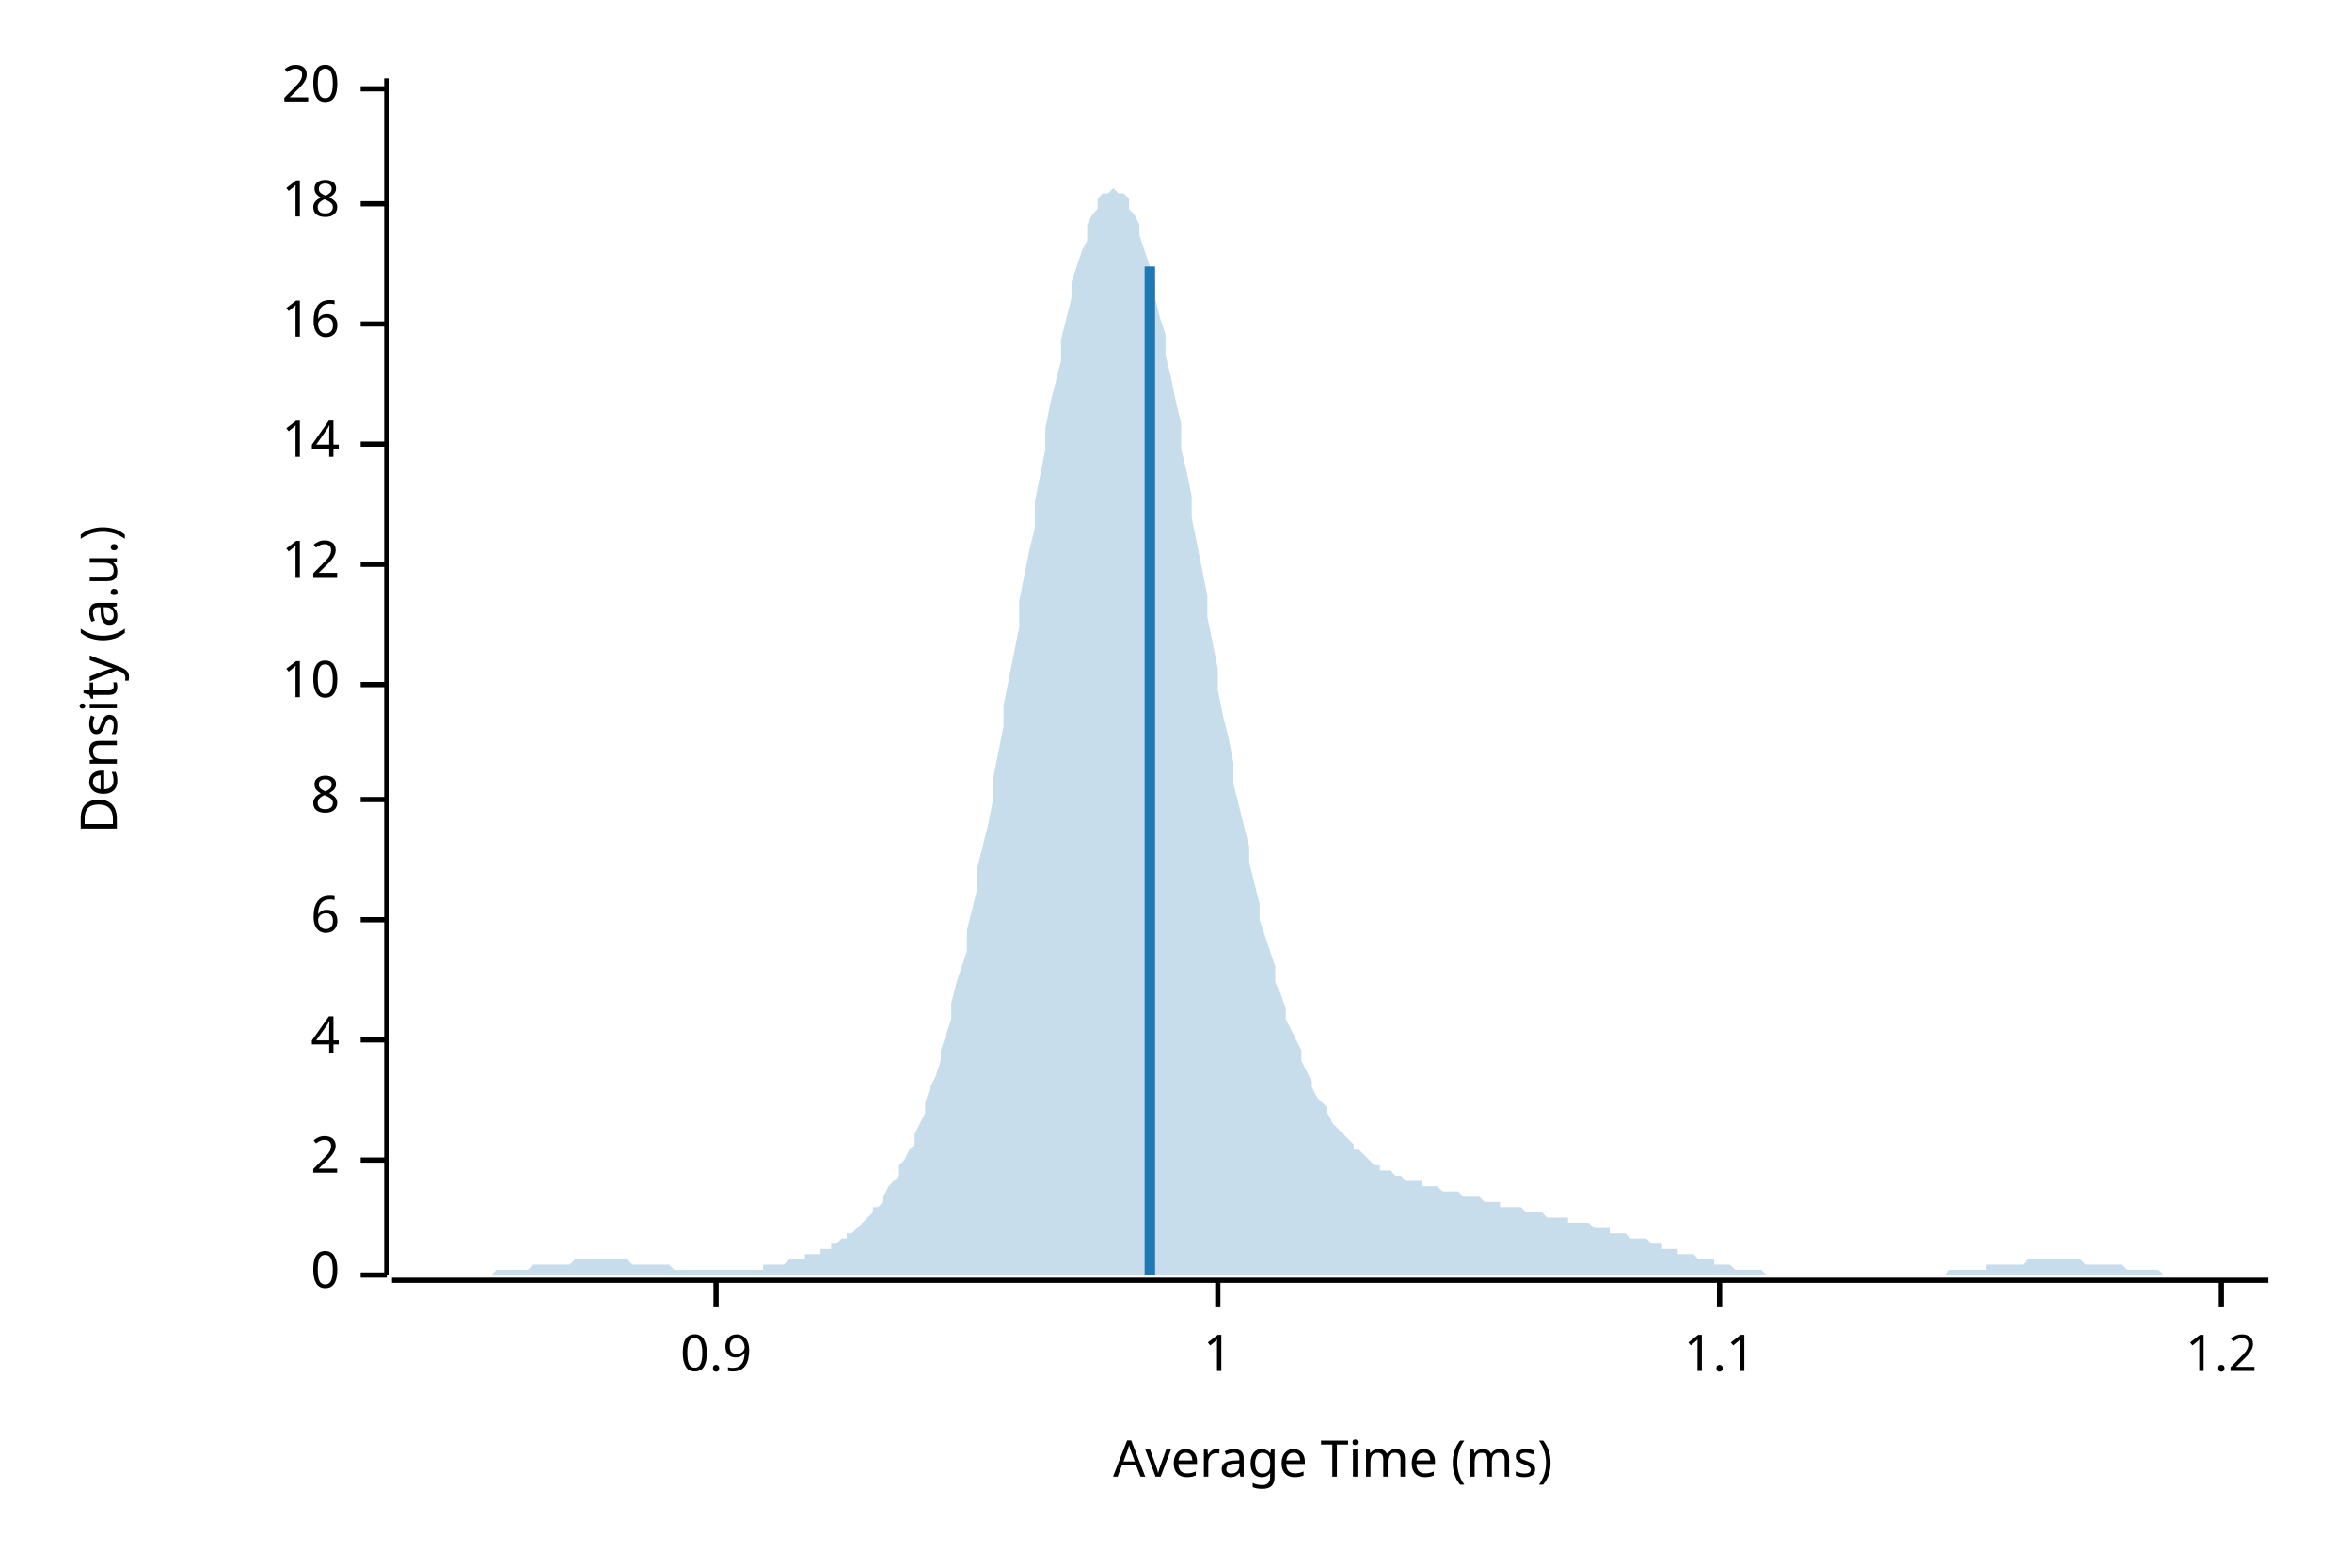
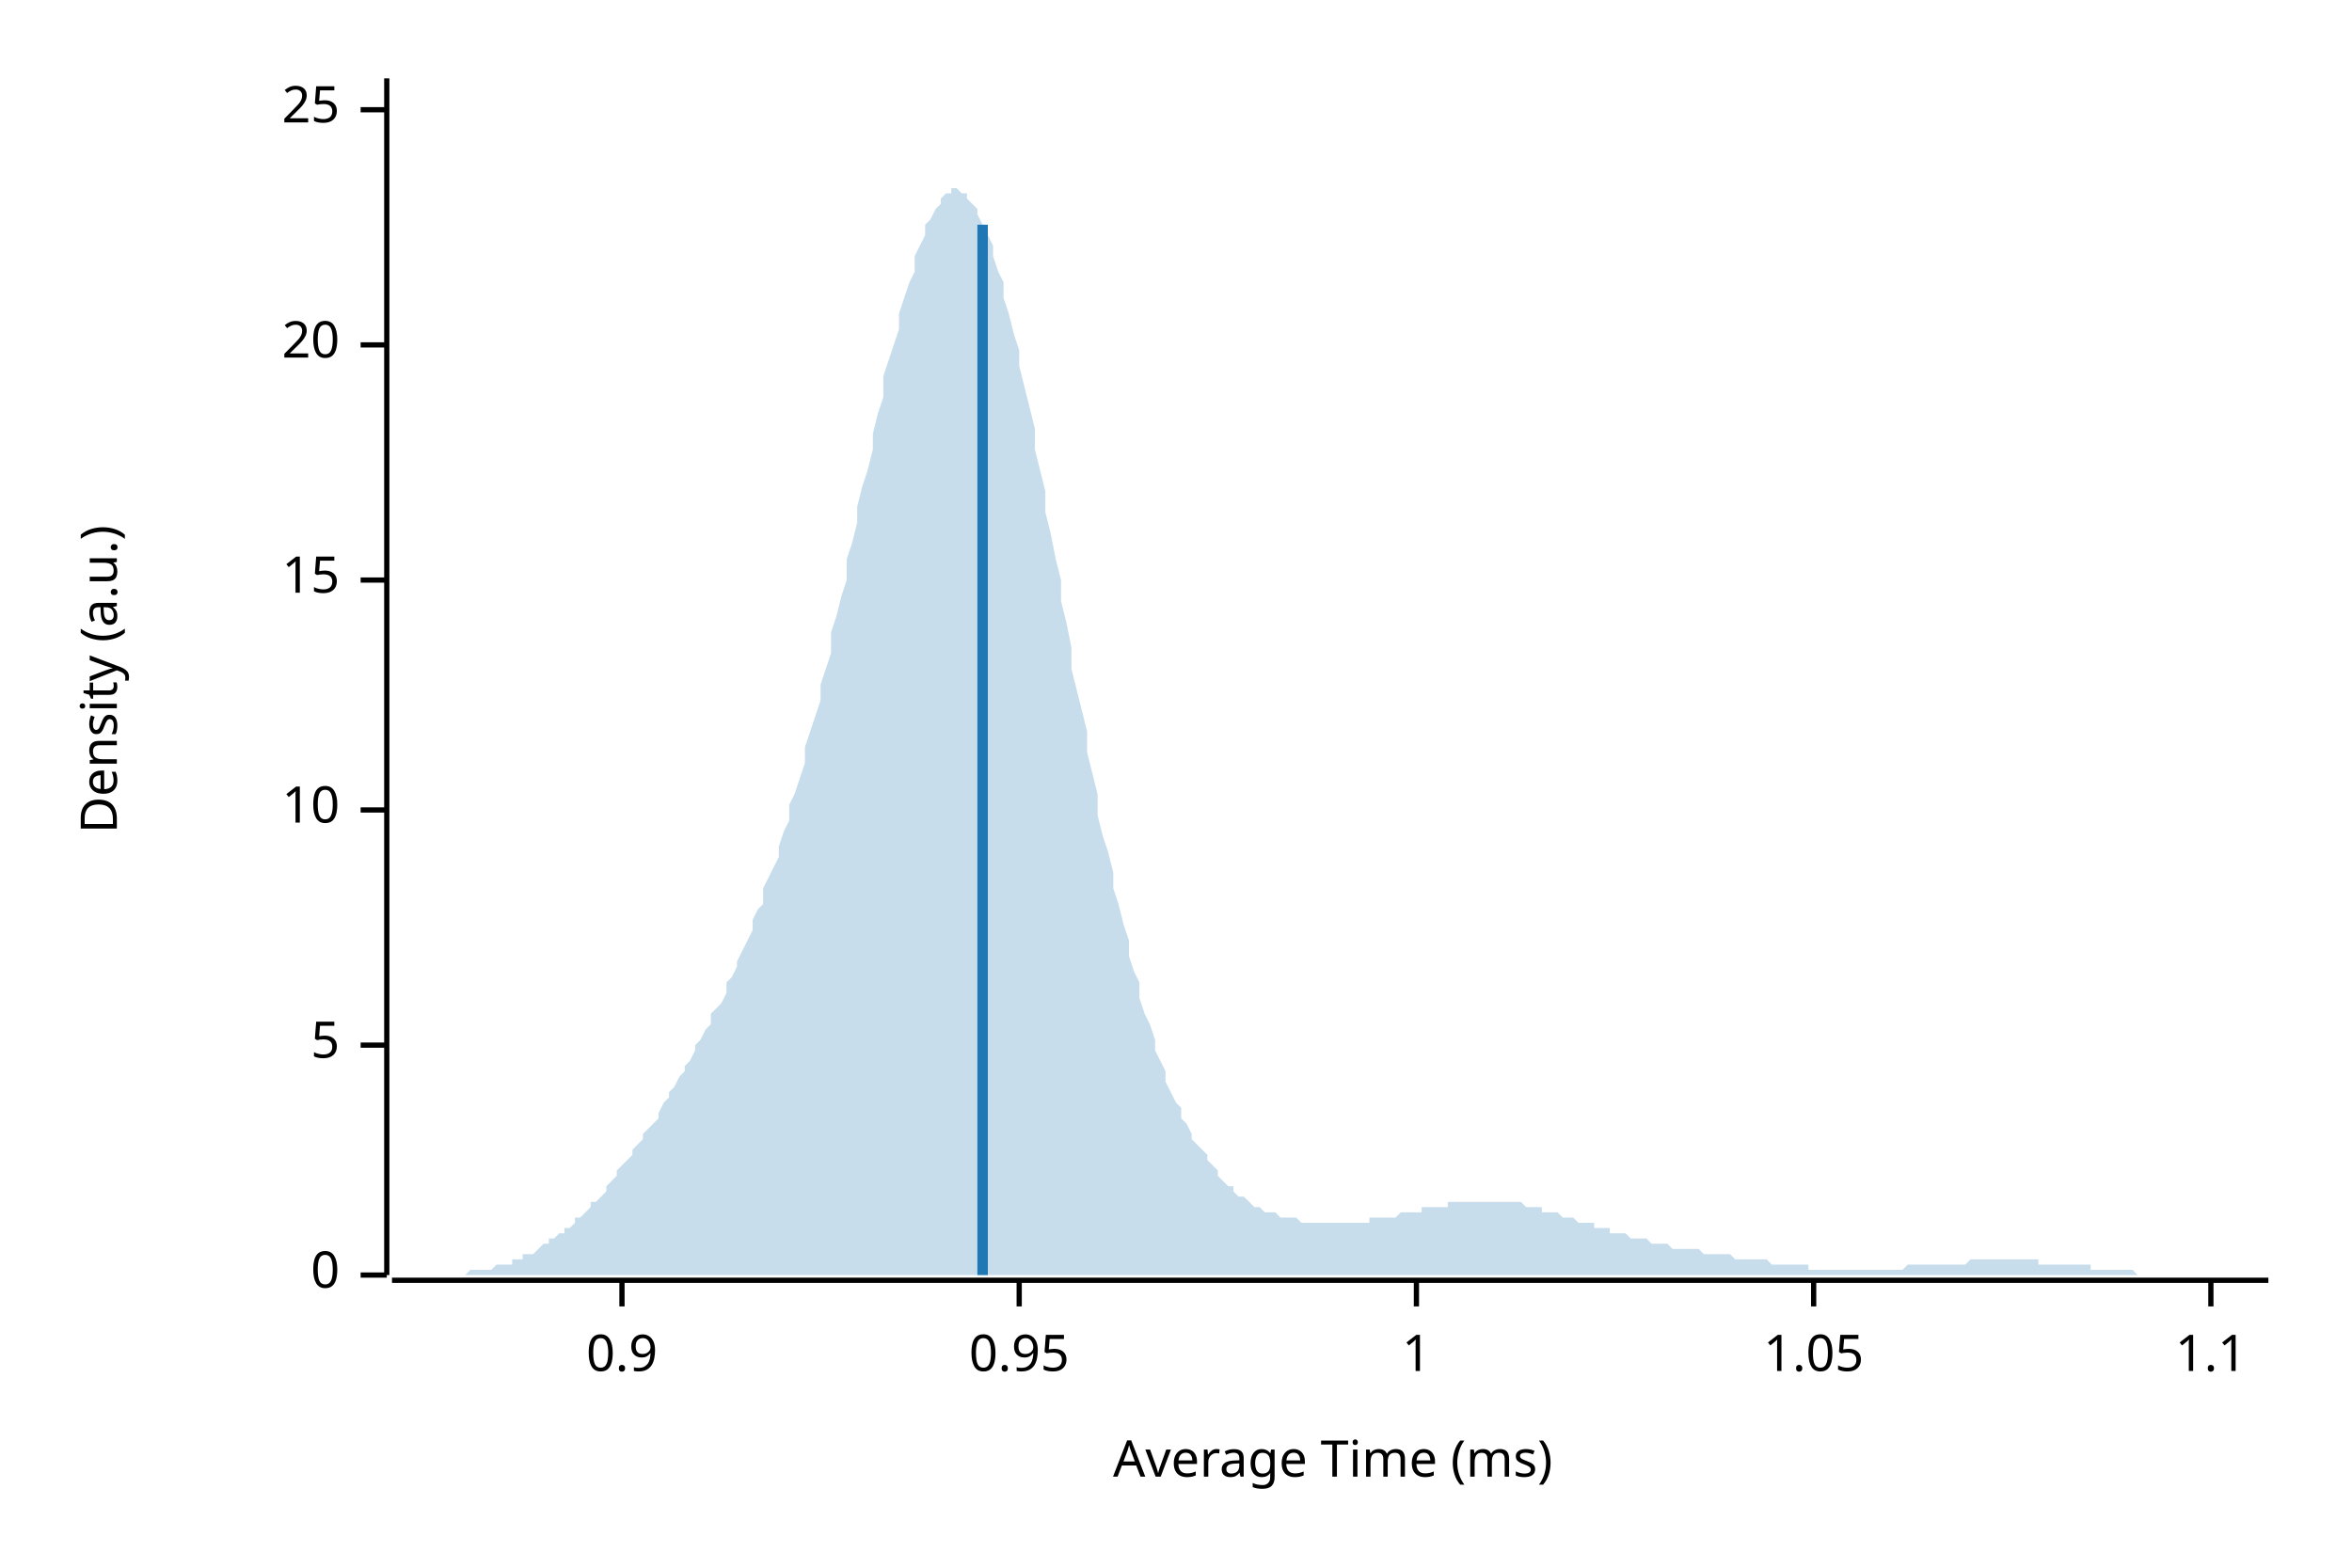
<svg xmlns="http://www.w3.org/2000/svg" width="450" height="300" viewBox="0 0 450 300">
  <text x="15" y="130" dy="0.76em" text-anchor="middle" font-family="sans-serif" font-size="9.677" opacity="1" fill="#000000" transform="rotate(270, 15, 130)">
Density (a.u.)
</text>
  <text x="255" y="285" dy="-0.5ex" text-anchor="middle" font-family="sans-serif" font-size="9.677" opacity="1" fill="#000000">
Average Time (ms)
</text>
  <polyline fill="none" opacity="1" stroke="#000000" stroke-width="1" points="74,15 74,244 " />
  <text x="65" y="244" dy="0.5ex" text-anchor="end" font-family="sans-serif" font-size="9.677" opacity="1" fill="#000000">
0
</text>
  <polyline fill="none" opacity="1" stroke="#000000" stroke-width="1" points="69,244 74,244 " />
-   <text x="65" y="222" dy="0.5ex" text-anchor="end" font-family="sans-serif" font-size="9.677" opacity="1" fill="#000000">
- 2
+   <text x="65" y="200" dy="0.5ex" text-anchor="end" font-family="sans-serif" font-size="9.677" opacity="1" fill="#000000">
+ 5
</text>
-   <polyline fill="none" opacity="1" stroke="#000000" stroke-width="1" points="69,222 74,222 " />
-   <text x="65" y="199" dy="0.5ex" text-anchor="end" font-family="sans-serif" font-size="9.677" opacity="1" fill="#000000">
- 4
- </text>
-   <polyline fill="none" opacity="1" stroke="#000000" stroke-width="1" points="69,199 74,199 " />
-   <text x="65" y="176" dy="0.5ex" text-anchor="end" font-family="sans-serif" font-size="9.677" opacity="1" fill="#000000">
- 6
- </text>
-   <polyline fill="none" opacity="1" stroke="#000000" stroke-width="1" points="69,176 74,176 " />
-   <text x="65" y="153" dy="0.5ex" text-anchor="end" font-family="sans-serif" font-size="9.677" opacity="1" fill="#000000">
- 8
- </text>
-   <polyline fill="none" opacity="1" stroke="#000000" stroke-width="1" points="69,153 74,153 " />
-   <text x="65" y="131" dy="0.5ex" text-anchor="end" font-family="sans-serif" font-size="9.677" opacity="1" fill="#000000">
+   <polyline fill="none" opacity="1" stroke="#000000" stroke-width="1" points="69,200 74,200 " />
+   <text x="65" y="155" dy="0.5ex" text-anchor="end" font-family="sans-serif" font-size="9.677" opacity="1" fill="#000000">
10
</text>
-   <polyline fill="none" opacity="1" stroke="#000000" stroke-width="1" points="69,131 74,131 " />
-   <text x="65" y="108" dy="0.5ex" text-anchor="end" font-family="sans-serif" font-size="9.677" opacity="1" fill="#000000">
- 12
+   <polyline fill="none" opacity="1" stroke="#000000" stroke-width="1" points="69,155 74,155 " />
+   <text x="65" y="111" dy="0.5ex" text-anchor="end" font-family="sans-serif" font-size="9.677" opacity="1" fill="#000000">
+ 15
</text>
-   <polyline fill="none" opacity="1" stroke="#000000" stroke-width="1" points="69,108 74,108 " />
-   <text x="65" y="85" dy="0.5ex" text-anchor="end" font-family="sans-serif" font-size="9.677" opacity="1" fill="#000000">
- 14
- </text>
-   <polyline fill="none" opacity="1" stroke="#000000" stroke-width="1" points="69,85 74,85 " />
-   <text x="65" y="62" dy="0.5ex" text-anchor="end" font-family="sans-serif" font-size="9.677" opacity="1" fill="#000000">
- 16
- </text>
-   <polyline fill="none" opacity="1" stroke="#000000" stroke-width="1" points="69,62 74,62 " />
-   <text x="65" y="39" dy="0.5ex" text-anchor="end" font-family="sans-serif" font-size="9.677" opacity="1" fill="#000000">
- 18
- </text>
-   <polyline fill="none" opacity="1" stroke="#000000" stroke-width="1" points="69,39 74,39 " />
-   <text x="65" y="17" dy="0.5ex" text-anchor="end" font-family="sans-serif" font-size="9.677" opacity="1" fill="#000000">
+   <polyline fill="none" opacity="1" stroke="#000000" stroke-width="1" points="69,111 74,111 " />
+   <text x="65" y="66" dy="0.5ex" text-anchor="end" font-family="sans-serif" font-size="9.677" opacity="1" fill="#000000">
20
</text>
-   <polyline fill="none" opacity="1" stroke="#000000" stroke-width="1" points="69,17 74,17 " />
+   <polyline fill="none" opacity="1" stroke="#000000" stroke-width="1" points="69,66 74,66 " />
+   <text x="65" y="21" dy="0.5ex" text-anchor="end" font-family="sans-serif" font-size="9.677" opacity="1" fill="#000000">
+ 25
+ </text>
+   <polyline fill="none" opacity="1" stroke="#000000" stroke-width="1" points="69,21 74,21 " />
  <polyline fill="none" opacity="1" stroke="#000000" stroke-width="1" points="75,245 434,245 " />
-   <text x="137" y="255" dy="0.76em" text-anchor="middle" font-family="sans-serif" font-size="9.677" opacity="1" fill="#000000">
+   <text x="119" y="255" dy="0.76em" text-anchor="middle" font-family="sans-serif" font-size="9.677" opacity="1" fill="#000000">
0.9
</text>
-   <polyline fill="none" opacity="1" stroke="#000000" stroke-width="1" points="137,245 137,250 " />
-   <text x="233" y="255" dy="0.76em" text-anchor="middle" font-family="sans-serif" font-size="9.677" opacity="1" fill="#000000">
+   <polyline fill="none" opacity="1" stroke="#000000" stroke-width="1" points="119,245 119,250 " />
+   <text x="195" y="255" dy="0.76em" text-anchor="middle" font-family="sans-serif" font-size="9.677" opacity="1" fill="#000000">
+ 0.95
+ </text>
+   <polyline fill="none" opacity="1" stroke="#000000" stroke-width="1" points="195,245 195,250 " />
+   <text x="271" y="255" dy="0.76em" text-anchor="middle" font-family="sans-serif" font-size="9.677" opacity="1" fill="#000000">
1
</text>
-   <polyline fill="none" opacity="1" stroke="#000000" stroke-width="1" points="233,245 233,250 " />
-   <text x="329" y="255" dy="0.76em" text-anchor="middle" font-family="sans-serif" font-size="9.677" opacity="1" fill="#000000">
+   <polyline fill="none" opacity="1" stroke="#000000" stroke-width="1" points="271,245 271,250 " />
+   <text x="347" y="255" dy="0.76em" text-anchor="middle" font-family="sans-serif" font-size="9.677" opacity="1" fill="#000000">
+ 1.05
+ </text>
+   <polyline fill="none" opacity="1" stroke="#000000" stroke-width="1" points="347,245 347,250 " />
+   <text x="423" y="255" dy="0.76em" text-anchor="middle" font-family="sans-serif" font-size="9.677" opacity="1" fill="#000000">
1.1
</text>
-   <polyline fill="none" opacity="1" stroke="#000000" stroke-width="1" points="329,245 329,250 " />
-   <text x="425" y="255" dy="0.76em" text-anchor="middle" font-family="sans-serif" font-size="9.677" opacity="1" fill="#000000">
- 1.2
- </text>
-   <polyline fill="none" opacity="1" stroke="#000000" stroke-width="1" points="425,245 425,250 " />
-   <polygon opacity="0.25" fill="#1F78B4" points="75,244 75,244 76,244 77,244 77,244 78,244 79,244 80,244 80,244 81,244 82,244 82,244 83,244 84,244 85,244 85,244 86,244 87,244 87,244 88,244 89,244 90,244 90,244 91,244 92,244 92,244 93,244 94,244 95,243 95,243 96,243 97,243 98,243 98,243 99,243 100,243 100,243 101,243 102,242 103,242 103,242 104,242 105,242 105,242 106,242 107,242 108,242 108,242 109,242 110,241 110,241 111,241 112,241 113,241 113,241 114,241 115,241 116,241 116,241 117,241 118,241 118,241 119,241 120,241 121,242 121,242 122,242 123,242 123,242 124,242 125,242 126,242 126,242 127,242 128,242 128,242 129,243 130,243 131,243 131,243 132,243 133,243 133,243 134,243 135,243 136,243 136,243 137,243 138,243 139,243 139,243 140,243 141,243 141,243 142,243 143,243 144,243 144,243 145,243 146,243 146,242 147,242 148,242 149,242 149,242 150,242 151,241 151,241 152,241 153,241 154,241 154,240 155,240 156,240 157,240 157,239 158,239 159,239 159,238 160,238 161,237 162,237 162,236 163,236 164,235 164,235 165,234 166,233 167,232 167,231 168,231 169,230 169,229 170,227 171,226 172,225 172,223 173,222 174,220 175,219 175,217 176,215 177,213 177,211 178,208 179,206 180,203 180,201 181,198 182,195 182,192 183,188 184,185 185,182 185,178 186,174 187,170 187,166 188,162 189,158 190,153 190,149 191,144 192,139 192,135 193,130 194,125 195,120 195,115 196,110 197,105 198,101 198,96 199,91 200,86 200,82 201,77 202,73 203,69 203,65 204,61 205,57 205,54 206,51 207,48 208,46 208,43 209,41 210,40 210,38 211,37 212,37 213,36 213,36 214,37 215,37 216,38 216,40 217,41 218,43 218,45 219,48 220,51 221,54 221,57 222,61 223,64 223,68 224,72 225,77 226,81 226,86 227,90 228,95 228,99 229,104 230,109 231,114 231,118 232,123 233,128 233,132 234,137 235,141 236,146 236,150 237,154 238,158 239,162 239,165 240,169 241,173 241,176 242,179 243,182 244,185 244,188 245,190 246,193 246,195 247,197 248,199 249,201 249,203 250,205 251,207 251,208 252,210 253,211 254,212 254,213 255,215 256,216 257,217 257,217 258,218 259,219 259,220 260,220 261,221 262,222 262,222 263,223 264,223 264,224 265,224 266,224 267,225 267,225 268,225 269,226 269,226 270,226 271,226 272,226 272,227 273,227 274,227 275,227 275,227 276,228 277,228 277,228 278,228 279,228 280,229 280,229 281,229 282,229 282,229 283,229 284,230 285,230 285,230 286,230 287,230 287,231 288,231 289,231 290,231 290,231 291,231 292,232 292,232 293,232 294,232 295,232 295,232 296,233 297,233 298,233 298,233 299,233 300,233 300,234 301,234 302,234 303,234 303,234 304,234 305,235 305,235 306,235 307,235 308,235 308,236 309,236 310,236 310,236 311,236 312,237 313,237 313,237 314,237 315,237 316,238 316,238 317,238 318,238 318,239 319,239 320,239 321,239 321,240 322,240 323,240 323,240 324,240 325,241 326,241 326,241 327,241 328,241 328,242 329,242 330,242 331,242 331,242 332,243 333,243 333,243 334,243 335,243 336,243 336,243 337,243 338,244 339,244 339,244 340,244 341,244 341,244 342,244 343,244 344,244 344,244 345,244 346,244 346,244 347,244 348,244 349,244 349,244 350,244 351,244 351,244 352,244 353,244 354,244 354,244 355,244 356,244 357,244 357,244 358,244 359,244 359,244 360,244 361,244 362,244 362,244 363,244 364,244 364,244 365,244 366,244 367,244 367,244 368,244 369,244 369,244 370,244 371,244 372,244 372,244 373,243 374,243 375,243 375,243 376,243 377,243 377,243 378,243 379,243 380,243 380,242 381,242 382,242 382,242 383,242 384,242 385,242 385,242 386,242 387,242 387,242 388,241 389,241 390,241 390,241 391,241 392,241 392,241 393,241 394,241 395,241 395,241 396,241 397,241 398,241 398,241 399,242 400,242 400,242 401,242 402,242 403,242 403,242 404,242 405,242 405,242 406,242 407,243 408,243 408,243 409,243 410,243 410,243 411,243 412,243 413,243 413,243 414,244 415,244 416,244 416,244 417,244 418,244 418,244 419,244 420,244 421,244 421,244 422,244 423,244 423,244 424,244 425,244 426,244 426,244 427,244 428,244 428,244 429,244 430,244 431,244 431,244 432,244 433,244 434,244 434,244 75,244 " />
-   <polyline fill="none" opacity="1" stroke="#1F78B4" stroke-width="2" points="220,244 220,51 " />
+   <polyline fill="none" opacity="1" stroke="#000000" stroke-width="1" points="423,245 423,250 " />
+   <polygon opacity="0.25" fill="#1F78B4" points="75,244 75,244 76,244 77,244 77,244 78,244 79,244 80,244 80,244 81,244 82,244 82,244 83,244 84,244 85,244 85,244 86,244 87,244 87,244 88,244 89,244 90,243 90,243 91,243 92,243 92,243 93,243 94,243 95,242 95,242 96,242 97,242 98,242 98,241 99,241 100,241 100,240 101,240 102,240 103,239 103,239 104,238 105,238 105,237 106,237 107,236 108,236 108,235 109,235 110,234 110,233 111,233 112,232 113,231 113,230 114,230 115,229 116,228 116,227 117,226 118,225 118,224 119,223 120,222 121,221 121,220 122,219 123,218 123,217 124,216 125,215 126,214 126,213 127,211 128,210 128,209 129,208 130,206 131,205 131,204 132,203 133,201 133,200 134,199 135,197 136,196 136,194 137,193 138,192 139,190 139,188 140,187 141,185 141,184 142,182 143,180 144,178 144,176 145,174 146,173 146,170 147,168 148,166 149,164 149,162 150,159 151,157 151,154 152,152 153,149 154,146 154,143 155,140 156,137 157,134 157,131 158,128 159,125 159,121 160,118 161,114 162,111 162,107 163,104 164,100 164,97 165,93 166,90 167,86 167,83 168,79 169,76 169,72 170,69 171,66 172,63 172,60 173,57 174,54 175,52 175,49 176,47 177,45 177,43 178,42 179,40 180,39 180,38 181,37 182,37 182,36 183,36 184,37 185,37 185,38 186,39 187,40 187,41 188,43 189,45 190,47 190,49 191,52 192,54 192,57 193,60 194,64 195,67 195,70 196,74 197,78 198,82 198,86 199,90 200,94 200,98 201,102 202,107 203,111 203,115 204,119 205,124 205,128 206,132 207,136 208,140 208,144 209,148 210,152 210,156 211,160 212,163 213,167 213,170 214,173 215,177 216,180 216,183 217,186 218,188 218,191 219,194 220,196 221,199 221,201 222,203 223,205 223,207 224,209 225,211 226,212 226,214 227,215 228,217 228,218 229,219 230,220 231,221 231,222 232,223 233,224 233,225 234,226 235,227 236,227 236,228 237,229 238,229 239,230 239,230 240,231 241,231 241,231 242,232 243,232 244,232 244,232 245,233 246,233 246,233 247,233 248,233 249,234 249,234 250,234 251,234 251,234 252,234 253,234 254,234 254,234 255,234 256,234 257,234 257,234 258,234 259,234 259,234 260,234 261,234 262,234 262,233 263,233 264,233 264,233 265,233 266,233 267,233 267,233 268,232 269,232 269,232 270,232 271,232 272,232 272,231 273,231 274,231 275,231 275,231 276,231 277,231 277,230 278,230 279,230 280,230 280,230 281,230 282,230 282,230 283,230 284,230 285,230 285,230 286,230 287,230 287,230 288,230 289,230 290,230 290,230 291,230 292,231 292,231 293,231 294,231 295,231 295,232 296,232 297,232 298,232 298,232 299,233 300,233 300,233 301,233 302,234 303,234 303,234 304,234 305,234 305,235 306,235 307,235 308,235 308,236 309,236 310,236 310,236 311,236 312,237 313,237 313,237 314,237 315,237 316,238 316,238 317,238 318,238 318,238 319,238 320,239 321,239 321,239 322,239 323,239 323,239 324,239 325,239 326,240 326,240 327,240 328,240 328,240 329,240 330,240 331,240 331,240 332,241 333,241 333,241 334,241 335,241 336,241 336,241 337,241 338,241 339,242 339,242 340,242 341,242 341,242 342,242 343,242 344,242 344,242 345,242 346,242 346,243 347,243 348,243 349,243 349,243 350,243 351,243 351,243 352,243 353,243 354,243 354,243 355,243 356,243 357,243 357,243 358,243 359,243 359,243 360,243 361,243 362,243 362,243 363,243 364,243 364,243 365,242 366,242 367,242 367,242 368,242 369,242 369,242 370,242 371,242 372,242 372,242 373,242 374,242 375,242 375,242 376,242 377,241 377,241 378,241 379,241 380,241 380,241 381,241 382,241 382,241 383,241 384,241 385,241 385,241 386,241 387,241 387,241 388,241 389,241 390,241 390,242 391,242 392,242 392,242 393,242 394,242 395,242 395,242 396,242 397,242 398,242 398,242 399,242 400,242 400,243 401,243 402,243 403,243 403,243 404,243 405,243 405,243 406,243 407,243 408,243 408,243 409,244 410,244 410,244 411,244 412,244 413,244 413,244 414,244 415,244 416,244 416,244 417,244 418,244 418,244 419,244 420,244 421,244 421,244 422,244 423,244 423,244 424,244 425,244 426,244 426,244 427,244 428,244 428,244 429,244 430,244 431,244 431,244 432,244 433,244 434,244 434,244 75,244 " />
+   <polyline fill="none" opacity="1" stroke="#1F78B4" stroke-width="2" points="188,244 188,43 " />
</svg>
